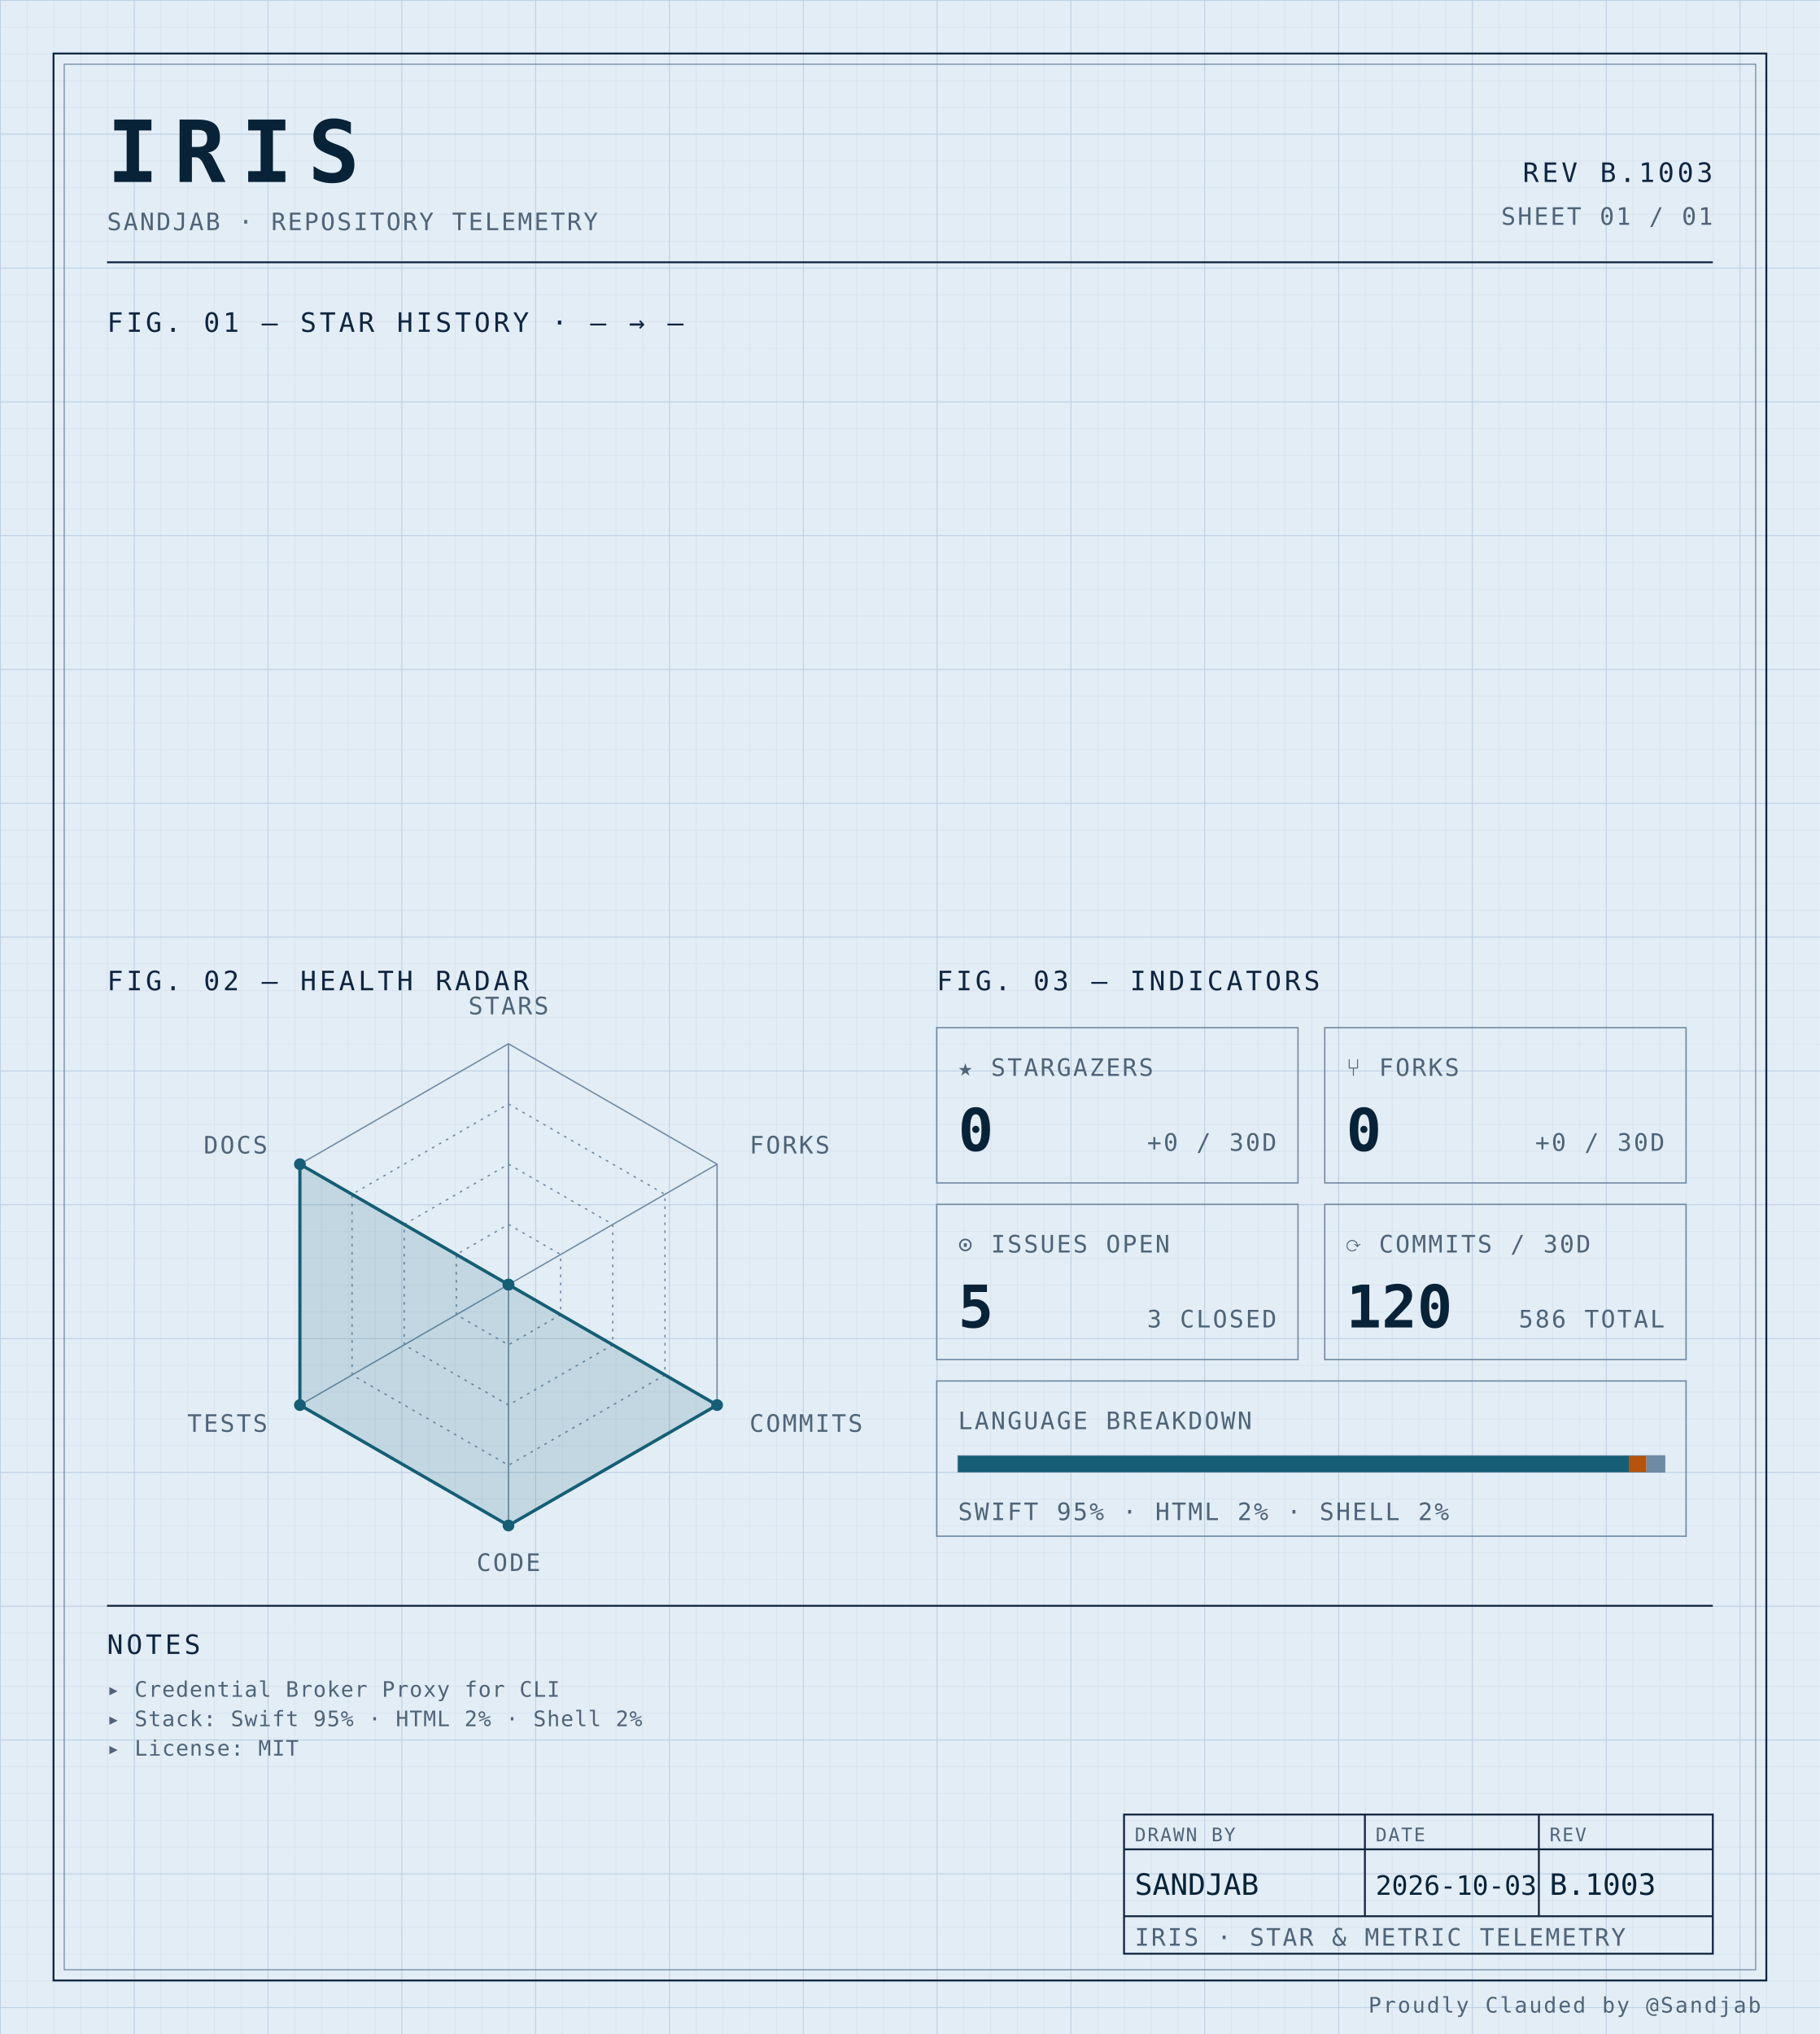
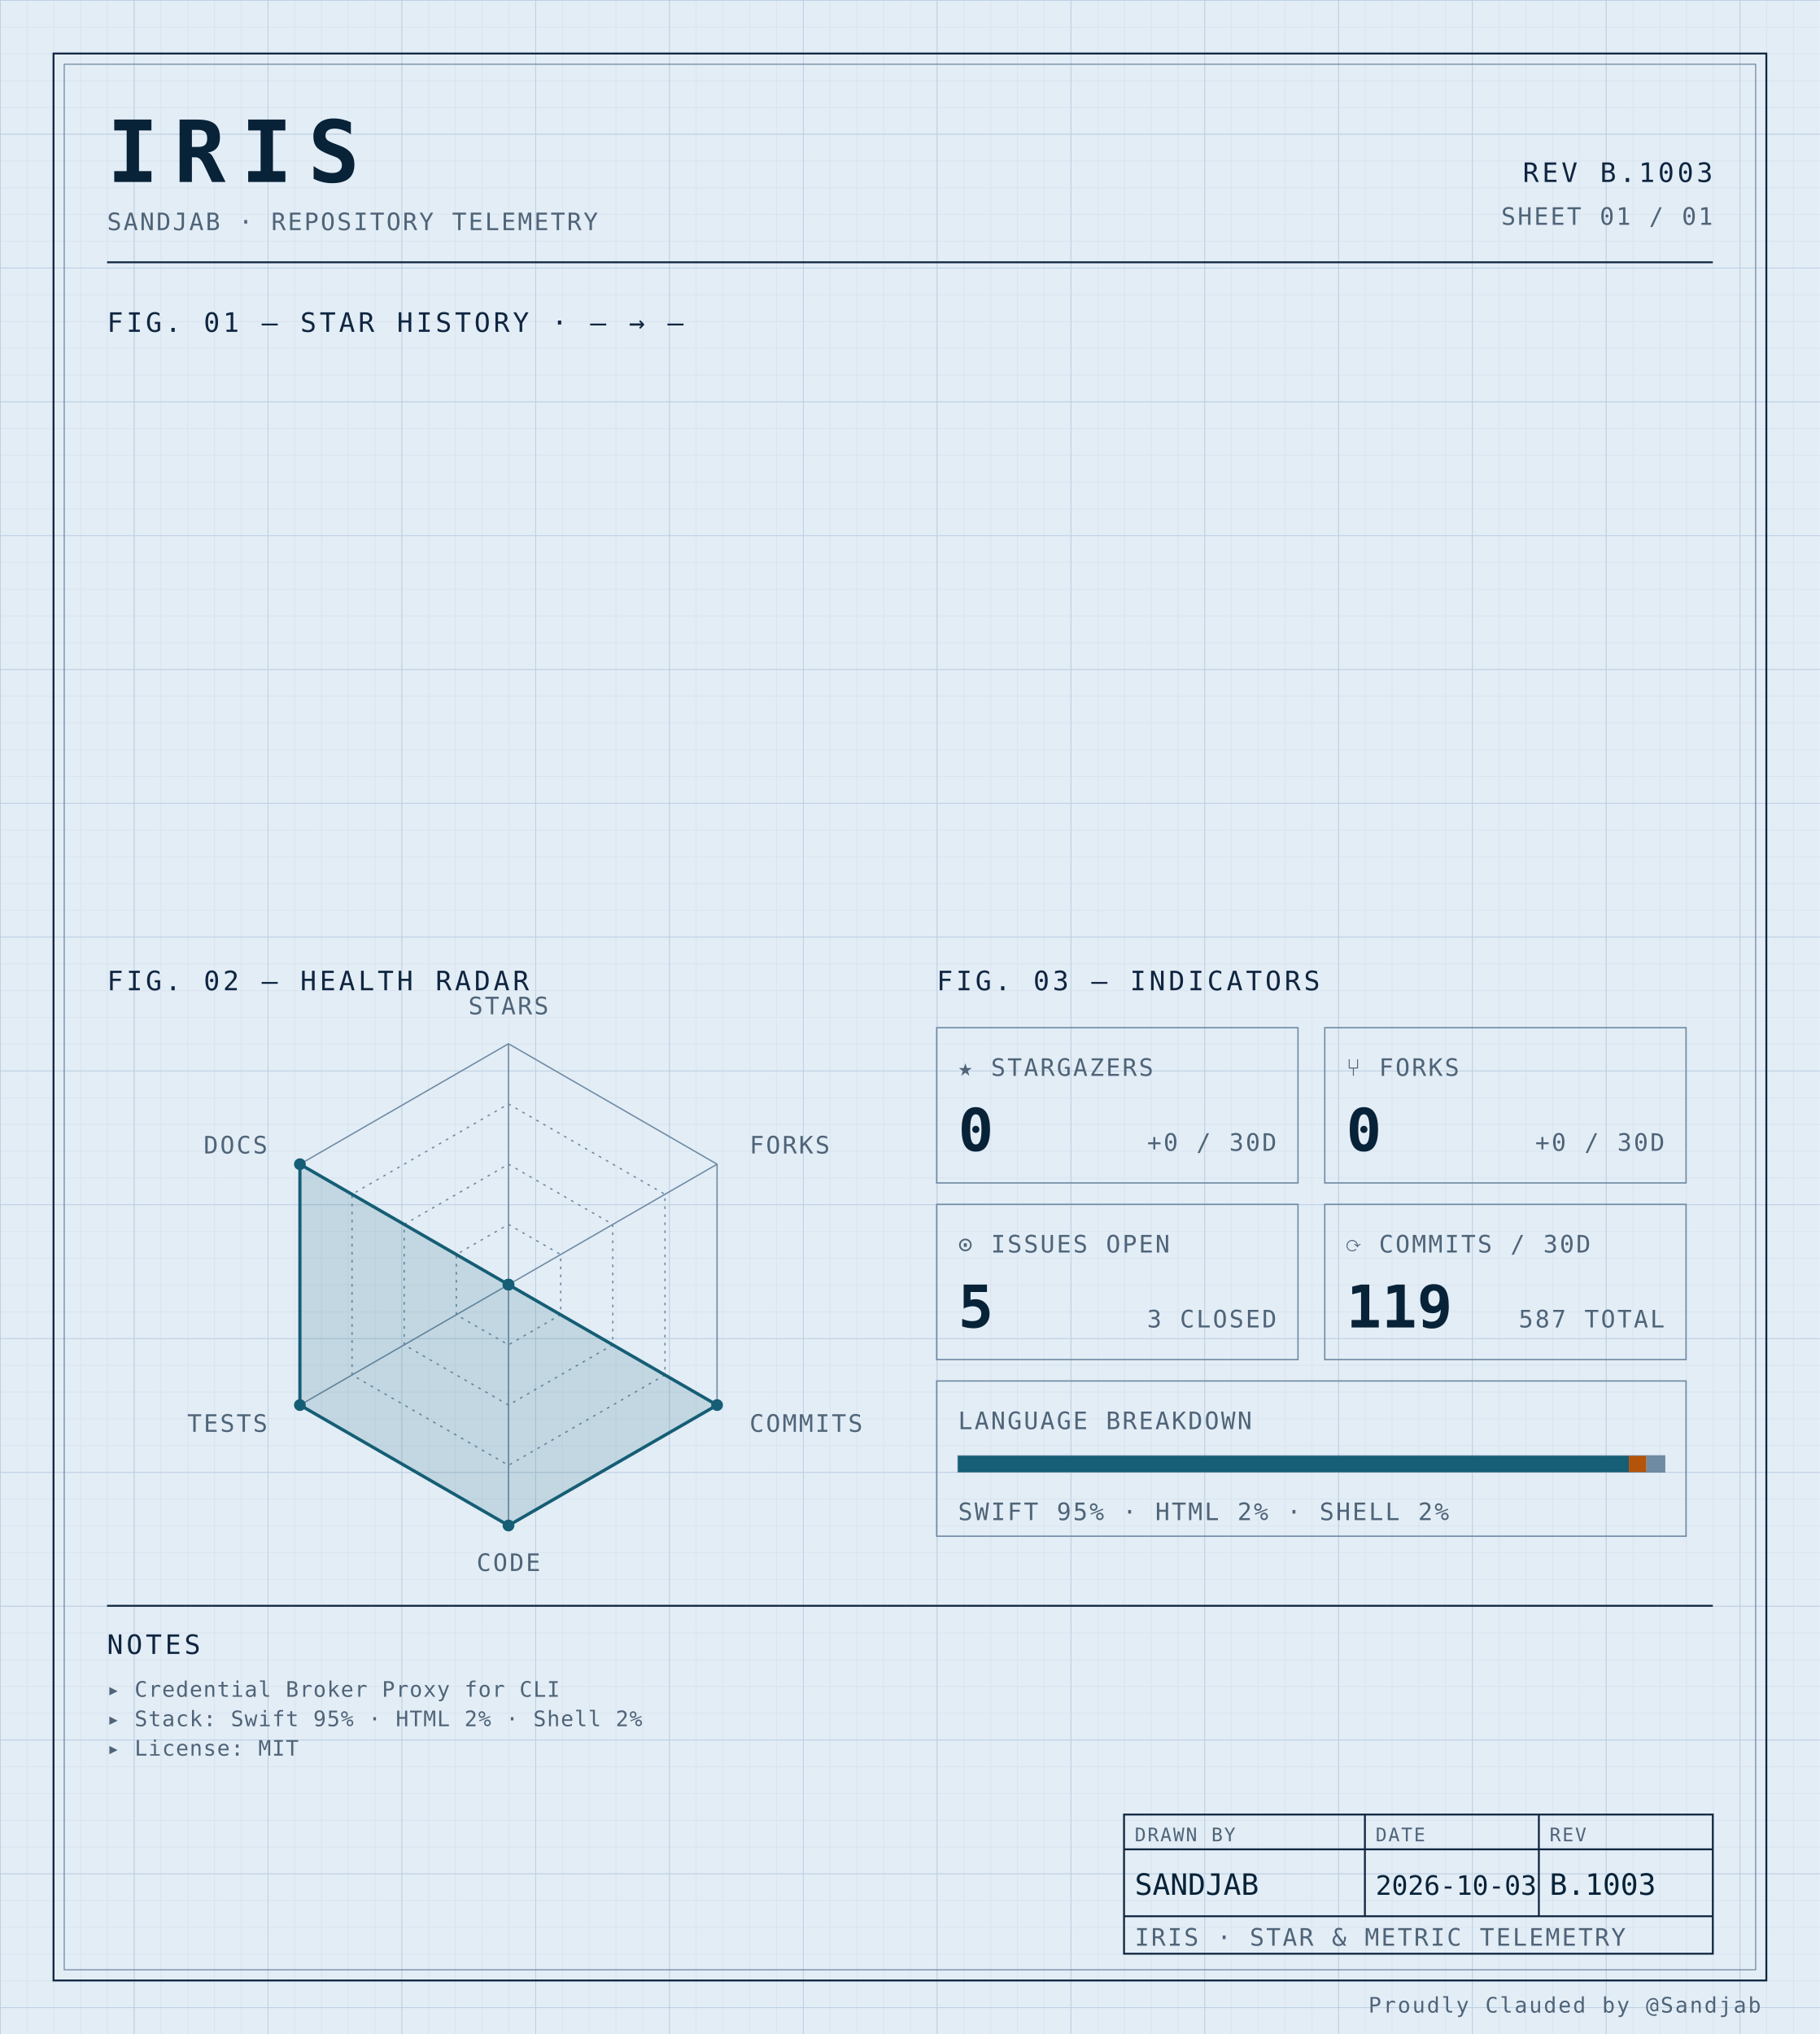
<svg xmlns="http://www.w3.org/2000/svg" width="100%" viewBox="0 0 680 760" role="img">
  <defs>
    <pattern id="grid-fine" width="10" height="10" patternUnits="userSpaceOnUse">
      <path d="M10 0H0V10" fill="none" stroke="#d4e0ec" stroke-width="0.4" />
    </pattern>
    <pattern id="grid-major" width="50" height="50" patternUnits="userSpaceOnUse">
      <path d="M50 0H0V50" fill="none" stroke="#b8cce0" stroke-width="0.5" />
    </pattern>
  </defs>
  <rect x="0" y="0" width="680" height="760" fill="#e3edf6" />
  <rect x="0" y="0" width="680" height="760" fill="url(#grid-fine)" />
  <rect x="0" y="0" width="680" height="760" fill="url(#grid-major)" />
  <rect x="20" y="20" width="640" height="720" fill="none" stroke="#0f2540" stroke-width="0.7" />
  <rect x="24" y="24" width="632" height="712" fill="none" stroke="#6f8aa3" stroke-width="0.4" />
  <text x="40" y="68" font-family="ui-monospace, 'SF Mono', 'JetBrains Mono', 'Cascadia Code', Consolas, monospace" font-size="32" font-weight="700" fill="#082338" text-anchor="start" letter-spacing="0.18em">IRIS</text>
  <text x="40" y="86" font-family="ui-monospace, 'SF Mono', 'JetBrains Mono', 'Cascadia Code', Consolas, monospace" font-size="9" font-weight="400" fill="#4f6478" text-anchor="start" letter-spacing="0.08em">SANDJAB · REPOSITORY TELEMETRY</text>
  <text x="640" y="68" font-family="ui-monospace, 'SF Mono', 'JetBrains Mono', 'Cascadia Code', Consolas, monospace" font-size="10" font-weight="400" fill="#0f2540" text-anchor="end" letter-spacing="0.12em">REV B.1003</text>
  <text x="640" y="84" font-family="ui-monospace, 'SF Mono', 'JetBrains Mono', 'Cascadia Code', Consolas, monospace" font-size="9" font-weight="400" fill="#4f6478" text-anchor="end" letter-spacing="0.08em">SHEET 01 / 01</text>
  <line x1="40" y1="98" x2="640" y2="98" stroke="#0f2540" stroke-width="0.7" />
  <text x="40" y="124" font-family="ui-monospace, 'SF Mono', 'JetBrains Mono', 'Cascadia Code', Consolas, monospace" font-size="10" font-weight="400" fill="#0f2540" text-anchor="start" letter-spacing="0.12em">FIG. 01 — STAR HISTORY · — → —</text>
  <text x="40" y="370" font-family="ui-monospace, 'SF Mono', 'JetBrains Mono', 'Cascadia Code', Consolas, monospace" font-size="10" font-weight="400" fill="#0f2540" text-anchor="start" letter-spacing="0.12em">FIG. 02 — HEALTH RADAR</text>
  <g transform="translate(190 480)">
    <polygon points="0.00,-90.00 77.94,-45.00 77.94,45.00 0.00,90.00 -77.94,45.00 -77.94,-45.00" fill="none" stroke="#6f8aa3" stroke-width="0.5" />
    <polygon points="0.00,-67.50 58.46,-33.75 58.46,33.75 0.00,67.50 -58.46,33.75 -58.46,-33.75" fill="none" stroke="#6f8aa3" stroke-width="0.5" stroke-dasharray="1,2" />
    <polygon points="0.00,-45.00 38.97,-22.50 38.97,22.50 0.00,45.00 -38.97,22.50 -38.97,-22.50" fill="none" stroke="#6f8aa3" stroke-width="0.5" stroke-dasharray="1,2" />
    <polygon points="0.00,-22.50 19.49,-11.25 19.49,11.25 0.00,22.50 -19.49,11.25 -19.49,-11.25" fill="none" stroke="#6f8aa3" stroke-width="0.5" stroke-dasharray="1,2" />
    <line x1="0" y1="0" x2="0.00" y2="-90.00" stroke="#6f8aa3" stroke-width="0.5" />
    <line x1="0" y1="0" x2="77.94" y2="-45.00" stroke="#6f8aa3" stroke-width="0.5" />
    <line x1="0" y1="0" x2="77.94" y2="45.00" stroke="#6f8aa3" stroke-width="0.5" />
    <line x1="0" y1="0" x2="0.00" y2="90.00" stroke="#6f8aa3" stroke-width="0.5" />
    <line x1="0" y1="0" x2="-77.94" y2="45.00" stroke="#6f8aa3" stroke-width="0.5" />
    <line x1="0" y1="0" x2="-77.94" y2="-45.00" stroke="#6f8aa3" stroke-width="0.5" />
    <polygon points="0.00,0.00 0.00,0.00 77.94,45.00 0.00,90.00 -77.94,45.00 -77.94,-45.00" fill="#155e75" fill-opacity="0.16" stroke="#155e75" stroke-width="1.2" />
    <circle cx="0.00" cy="0.00" r="2.2" fill="#155e75" />
    <circle cx="0.00" cy="0.00" r="2.2" fill="#155e75" />
    <circle cx="77.94" cy="45.00" r="2.2" fill="#155e75" />
    <circle cx="0.00" cy="90.00" r="2.2" fill="#155e75" />
    <circle cx="-77.94" cy="45.00" r="2.2" fill="#155e75" />
    <circle cx="-77.94" cy="-45.00" r="2.2" fill="#155e75" />
    <text x="6.3681633555662356e-15" y="-101" font-family="ui-monospace, 'SF Mono', 'JetBrains Mono', 'Cascadia Code', Consolas, monospace" font-size="9" font-weight="400" fill="#4f6478" text-anchor="middle" letter-spacing="0.08em">STARS</text>
    <text x="90.067" y="-49" font-family="ui-monospace, 'SF Mono', 'JetBrains Mono', 'Cascadia Code', Consolas, monospace" font-size="9" font-weight="400" fill="#4f6478" text-anchor="start" letter-spacing="0.08em">FORKS</text>
    <text x="90.067" y="55" font-family="ui-monospace, 'SF Mono', 'JetBrains Mono', 'Cascadia Code', Consolas, monospace" font-size="9" font-weight="400" fill="#4f6478" text-anchor="start" letter-spacing="0.08em">COMMITS</text>
    <text x="6.3681633555662356e-15" y="107" font-family="ui-monospace, 'SF Mono', 'JetBrains Mono', 'Cascadia Code', Consolas, monospace" font-size="9" font-weight="400" fill="#4f6478" text-anchor="middle" letter-spacing="0.08em">CODE</text>
    <text x="-90.067" y="55" font-family="ui-monospace, 'SF Mono', 'JetBrains Mono', 'Cascadia Code', Consolas, monospace" font-size="9" font-weight="400" fill="#4f6478" text-anchor="end" letter-spacing="0.08em">TESTS</text>
    <text x="-90.067" y="-49" font-family="ui-monospace, 'SF Mono', 'JetBrains Mono', 'Cascadia Code', Consolas, monospace" font-size="9" font-weight="400" fill="#4f6478" text-anchor="end" letter-spacing="0.08em">DOCS</text>
  </g>
  <text x="350" y="370" font-family="ui-monospace, 'SF Mono', 'JetBrains Mono', 'Cascadia Code', Consolas, monospace" font-size="10" font-weight="400" fill="#0f2540" text-anchor="start" letter-spacing="0.12em">FIG. 03 — INDICATORS</text>
  <rect x="350" y="384" width="135" height="58" fill="none" stroke="#6f8aa3" stroke-width="0.5" />
  <text x="358" y="402" font-family="ui-monospace, 'SF Mono', 'JetBrains Mono', 'Cascadia Code', Consolas, monospace" font-size="9" font-weight="400" fill="#4f6478" text-anchor="start" letter-spacing="0.08em">★ STARGAZERS</text>
  <text x="358" y="430" font-family="ui-monospace, 'SF Mono', 'JetBrains Mono', 'Cascadia Code', Consolas, monospace" font-size="22" font-weight="700" fill="#082338" text-anchor="start" letter-spacing="normal">0</text>
  <text x="477" y="430" font-family="ui-monospace, 'SF Mono', 'JetBrains Mono', 'Cascadia Code', Consolas, monospace" font-size="9" font-weight="400" fill="#4f6478" text-anchor="end" letter-spacing="0.08em">+0 / 30D</text>
  <rect x="495" y="384" width="135" height="58" fill="none" stroke="#6f8aa3" stroke-width="0.5" />
  <text x="503" y="402" font-family="ui-monospace, 'SF Mono', 'JetBrains Mono', 'Cascadia Code', Consolas, monospace" font-size="9" font-weight="400" fill="#4f6478" text-anchor="start" letter-spacing="0.08em">⑂ FORKS</text>
  <text x="503" y="430" font-family="ui-monospace, 'SF Mono', 'JetBrains Mono', 'Cascadia Code', Consolas, monospace" font-size="22" font-weight="700" fill="#082338" text-anchor="start" letter-spacing="normal">0</text>
  <text x="622" y="430" font-family="ui-monospace, 'SF Mono', 'JetBrains Mono', 'Cascadia Code', Consolas, monospace" font-size="9" font-weight="400" fill="#4f6478" text-anchor="end" letter-spacing="0.08em">+0 / 30D</text>
  <rect x="350" y="450" width="135" height="58" fill="none" stroke="#6f8aa3" stroke-width="0.5" />
  <text x="358" y="468" font-family="ui-monospace, 'SF Mono', 'JetBrains Mono', 'Cascadia Code', Consolas, monospace" font-size="9" font-weight="400" fill="#4f6478" text-anchor="start" letter-spacing="0.08em">⊙ ISSUES OPEN</text>
  <text x="358" y="496" font-family="ui-monospace, 'SF Mono', 'JetBrains Mono', 'Cascadia Code', Consolas, monospace" font-size="22" font-weight="700" fill="#082338" text-anchor="start" letter-spacing="normal">5</text>
  <text x="477" y="496" font-family="ui-monospace, 'SF Mono', 'JetBrains Mono', 'Cascadia Code', Consolas, monospace" font-size="9" font-weight="400" fill="#4f6478" text-anchor="end" letter-spacing="0.08em">3 CLOSED</text>
  <rect x="495" y="450" width="135" height="58" fill="none" stroke="#6f8aa3" stroke-width="0.5" />
  <text x="503" y="468" font-family="ui-monospace, 'SF Mono', 'JetBrains Mono', 'Cascadia Code', Consolas, monospace" font-size="9" font-weight="400" fill="#4f6478" text-anchor="start" letter-spacing="0.08em">⟳ COMMITS / 30D</text>
-   <text x="503" y="496" font-family="ui-monospace, 'SF Mono', 'JetBrains Mono', 'Cascadia Code', Consolas, monospace" font-size="22" font-weight="700" fill="#082338" text-anchor="start" letter-spacing="normal">120</text>
-   <text x="622" y="496" font-family="ui-monospace, 'SF Mono', 'JetBrains Mono', 'Cascadia Code', Consolas, monospace" font-size="9" font-weight="400" fill="#4f6478" text-anchor="end" letter-spacing="0.08em">586 TOTAL</text>
+   <text x="503" y="496" font-family="ui-monospace, 'SF Mono', 'JetBrains Mono', 'Cascadia Code', Consolas, monospace" font-size="22" font-weight="700" fill="#082338" text-anchor="start" letter-spacing="normal">119</text>
+   <text x="622" y="496" font-family="ui-monospace, 'SF Mono', 'JetBrains Mono', 'Cascadia Code', Consolas, monospace" font-size="9" font-weight="400" fill="#4f6478" text-anchor="end" letter-spacing="0.08em">587 TOTAL</text>
  <rect x="350" y="516" width="280" height="58" fill="none" stroke="#6f8aa3" stroke-width="0.5" />
  <text x="358" y="534" font-family="ui-monospace, 'SF Mono', 'JetBrains Mono', 'Cascadia Code', Consolas, monospace" font-size="9" font-weight="400" fill="#4f6478" text-anchor="start" letter-spacing="0.08em">LANGUAGE BREAKDOWN</text>
  <rect x="358" y="544" width="264" height="6" fill="none" stroke="#6f8aa3" stroke-width="0.5" />
  <rect x="358" y="544" width="250.62" height="6" fill="#155e75" />
  <rect x="608.623" y="544" width="6.57" height="6" fill="#b45309" />
  <rect x="615.192" y="544" width="6.81" height="6" fill="#6f8aa3" />
  <text x="358" y="568" font-family="ui-monospace, 'SF Mono', 'JetBrains Mono', 'Cascadia Code', Consolas, monospace" font-size="9" font-weight="400" fill="#4f6478" text-anchor="start" letter-spacing="0.08em">SWIFT 95% · HTML 2% · SHELL 2%</text>
  <line x1="40" y1="600" x2="640" y2="600" stroke="#0f2540" stroke-width="0.7" />
  <text x="40" y="618" font-family="ui-monospace, 'SF Mono', 'JetBrains Mono', 'Cascadia Code', Consolas, monospace" font-size="10" font-weight="400" fill="#0f2540" text-anchor="start" letter-spacing="0.12em">NOTES</text>
  <text x="40" y="634" font-family="ui-monospace, 'SF Mono', 'JetBrains Mono', 'Cascadia Code', Consolas, monospace" font-size="8" font-weight="400" fill="#4f6478" text-anchor="start" letter-spacing="0.04em">▸ Credential Broker Proxy for CLI</text>
  <text x="40" y="645" font-family="ui-monospace, 'SF Mono', 'JetBrains Mono', 'Cascadia Code', Consolas, monospace" font-size="8" font-weight="400" fill="#4f6478" text-anchor="start" letter-spacing="0.04em">▸ Stack: Swift 95% · HTML 2% · Shell 2%</text>
  <text x="40" y="656" font-family="ui-monospace, 'SF Mono', 'JetBrains Mono', 'Cascadia Code', Consolas, monospace" font-size="8" font-weight="400" fill="#4f6478" text-anchor="start" letter-spacing="0.04em">▸ License: MIT</text>
  <rect x="420" y="678" width="220" height="52" fill="none" stroke="#0f2540" stroke-width="0.7" />
  <line x1="420" y1="691" x2="640" y2="691" stroke="#0f2540" stroke-width="0.7" />
  <line x1="420" y1="716" x2="640" y2="716" stroke="#0f2540" stroke-width="0.7" />
  <line x1="510" y1="678" x2="510" y2="716" stroke="#0f2540" stroke-width="0.7" />
  <line x1="575" y1="678" x2="575" y2="716" stroke="#0f2540" stroke-width="0.7" />
  <text x="424" y="688" font-family="ui-monospace, 'SF Mono', 'JetBrains Mono', 'Cascadia Code', Consolas, monospace" font-size="7" font-weight="400" fill="#4f6478" text-anchor="start" letter-spacing="0.08em">DRAWN BY</text>
  <text x="514" y="688" font-family="ui-monospace, 'SF Mono', 'JetBrains Mono', 'Cascadia Code', Consolas, monospace" font-size="7" font-weight="400" fill="#4f6478" text-anchor="start" letter-spacing="0.08em">DATE</text>
  <text x="579" y="688" font-family="ui-monospace, 'SF Mono', 'JetBrains Mono', 'Cascadia Code', Consolas, monospace" font-size="7" font-weight="400" fill="#4f6478" text-anchor="start" letter-spacing="0.08em">REV</text>
  <text x="424" y="708" font-family="ui-monospace, 'SF Mono', 'JetBrains Mono', 'Cascadia Code', Consolas, monospace" font-size="11" font-weight="400" fill="#082338" text-anchor="start" letter-spacing="normal">SANDJAB</text>
  <text x="514" y="708" font-family="ui-monospace, 'SF Mono', 'JetBrains Mono', 'Cascadia Code', Consolas, monospace" font-size="10" font-weight="400" fill="#082338" text-anchor="start" letter-spacing="normal">2026-10-03</text>
  <text x="579" y="708" font-family="ui-monospace, 'SF Mono', 'JetBrains Mono', 'Cascadia Code', Consolas, monospace" font-size="11" font-weight="400" fill="#082338" text-anchor="start" letter-spacing="normal">B.1003</text>
  <text x="424" y="727" font-family="ui-monospace, 'SF Mono', 'JetBrains Mono', 'Cascadia Code', Consolas, monospace" font-size="9" font-weight="400" fill="#4f6478" text-anchor="start" letter-spacing="0.08em">IRIS · STAR &amp; METRIC TELEMETRY</text>
  <text x="658" y="752" font-family="ui-monospace, 'SF Mono', 'JetBrains Mono', 'Cascadia Code', Consolas, monospace" font-size="8" font-weight="400" fill="#4f6478" text-anchor="end" letter-spacing="0.08em">Proudly Clauded by @Sandjab</text>
</svg>
